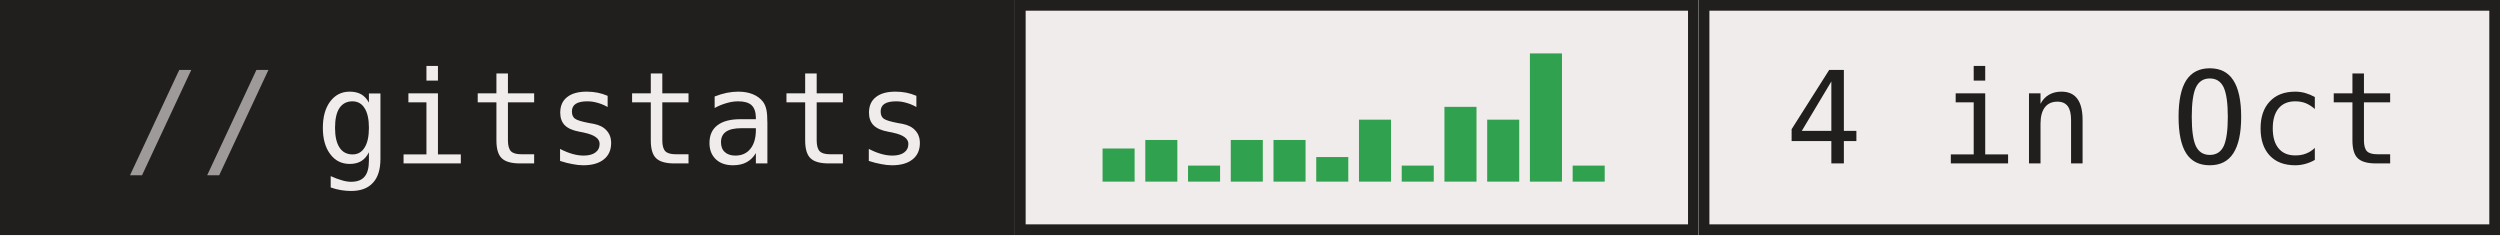
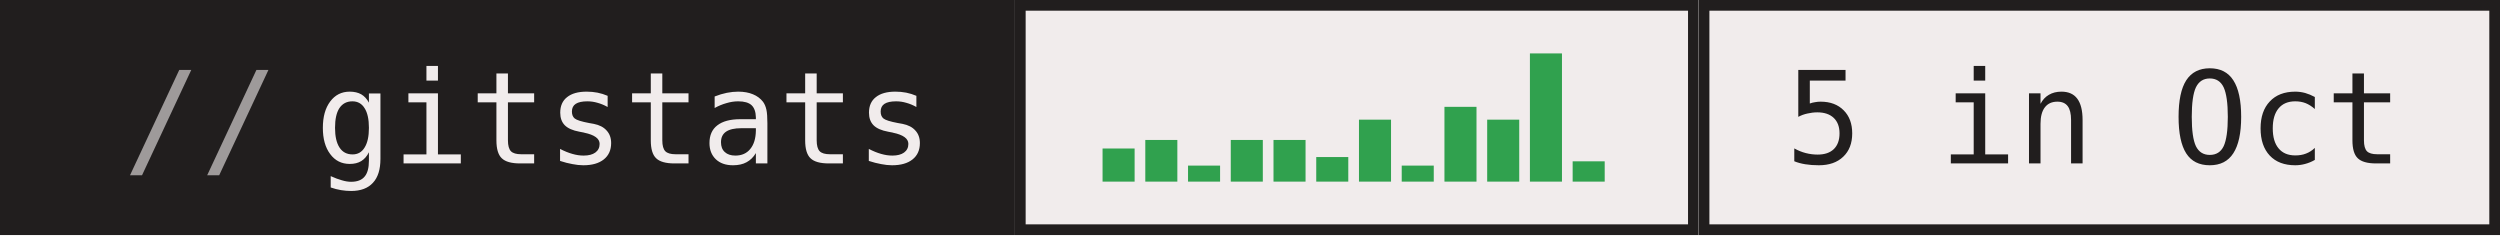
- <svg xmlns="http://www.w3.org/2000/svg" width="234" height="22" role="img" aria-label="gitstats: 4 in Oct">
+ <svg xmlns="http://www.w3.org/2000/svg" width="234" height="22" role="img" aria-label="gitstats: 5 in Oct">
  <g>
    <rect x="0" width="95" height="22" fill="#211e1e" />
    <rect x="95" width="64" height="22" fill="#f1ecec" />
    <rect x="95.5" y="0.5" width="63" height="21" fill="none" stroke="#211e1e" />
    <rect x="159" width="75" height="22" fill="#f1ecec" />
    <rect x="159.5" y="0.5" width="74" height="21" fill="none" stroke="#211e1e" />
  </g>
  <rect x="103.2" y="13.9" width="3" height="3.1" fill="#30a14e" />
  <rect x="107.2" y="13.1" width="3" height="3.9" fill="#30a14e" />
  <rect x="111.2" y="15.5" width="3" height="1.5" fill="#30a14e" />
  <rect x="115.2" y="13.1" width="3" height="3.9" fill="#30a14e" />
  <rect x="119.2" y="13.1" width="3" height="3.9" fill="#30a14e" />
  <rect x="123.2" y="14.7" width="3" height="2.3" fill="#30a14e" />
  <rect x="127.2" y="11.2" width="3" height="5.8" fill="#30a14e" />
  <rect x="131.2" y="15.5" width="3" height="1.5" fill="#30a14e" />
  <rect x="135.2" y="10.0" width="3" height="7.0" fill="#30a14e" />
  <rect x="139.2" y="11.2" width="3" height="5.8" fill="#30a14e" />
  <rect x="143.2" y="5.0" width="3" height="12.0" fill="#30a14e" />
-   <rect x="147.2" y="15.5" width="3" height="1.5" fill="#30a14e" />
+   <rect x="147.2" y="15.1" width="3" height="1.9" fill="#30a14e" />
  <g text-anchor="middle" font-family="IBM Plex Mono,JetBrains Mono,ui-monospace,SFMono-Regular,Menlo,Consolas,monospace" font-size="12" text-rendering="geometricPrecision">
    <text x="58.4" y="15.3" fill="#f1ecec" textLength="57.6">gitstats</text>
-     <text x="196.0" y="15.3" fill="#211e1e" textLength="57.6">4 in Oct</text>
+     <text x="196.0" y="15.3" fill="#211e1e" textLength="57.6">5 in Oct</text>
    <text x="18.8" y="15.3" fill="#9e9a9a">//</text>
  </g>
</svg>
